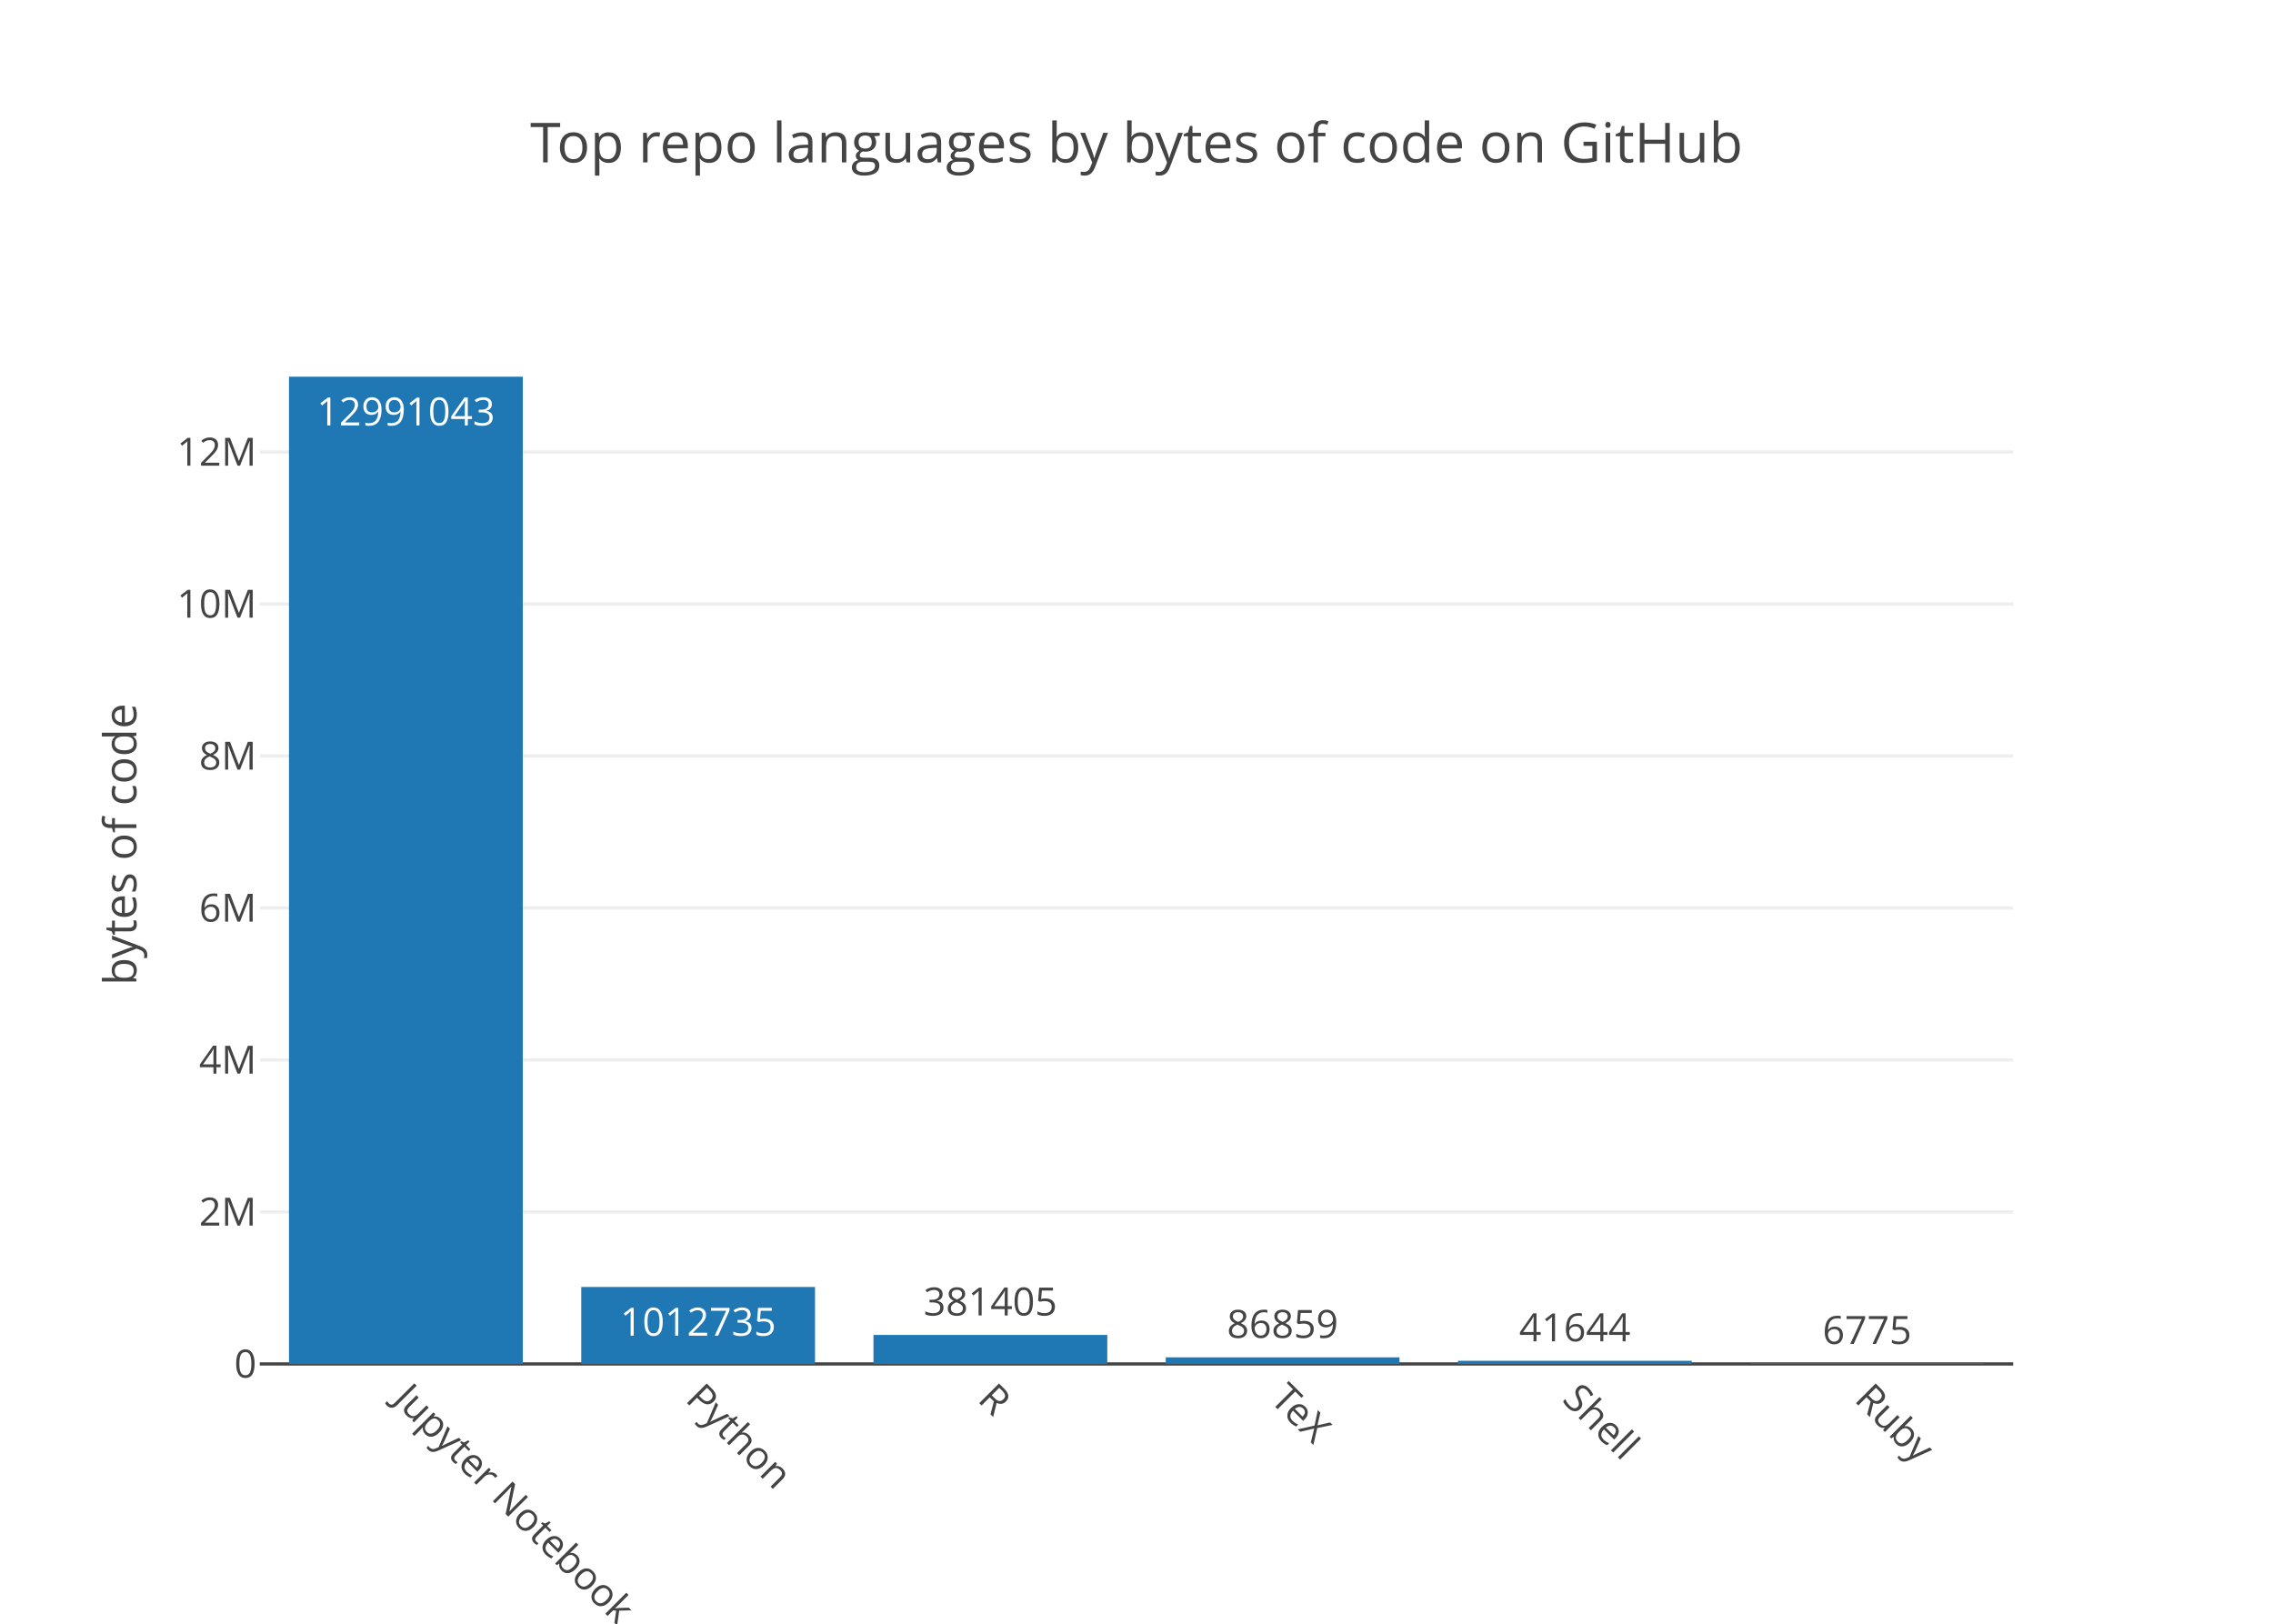
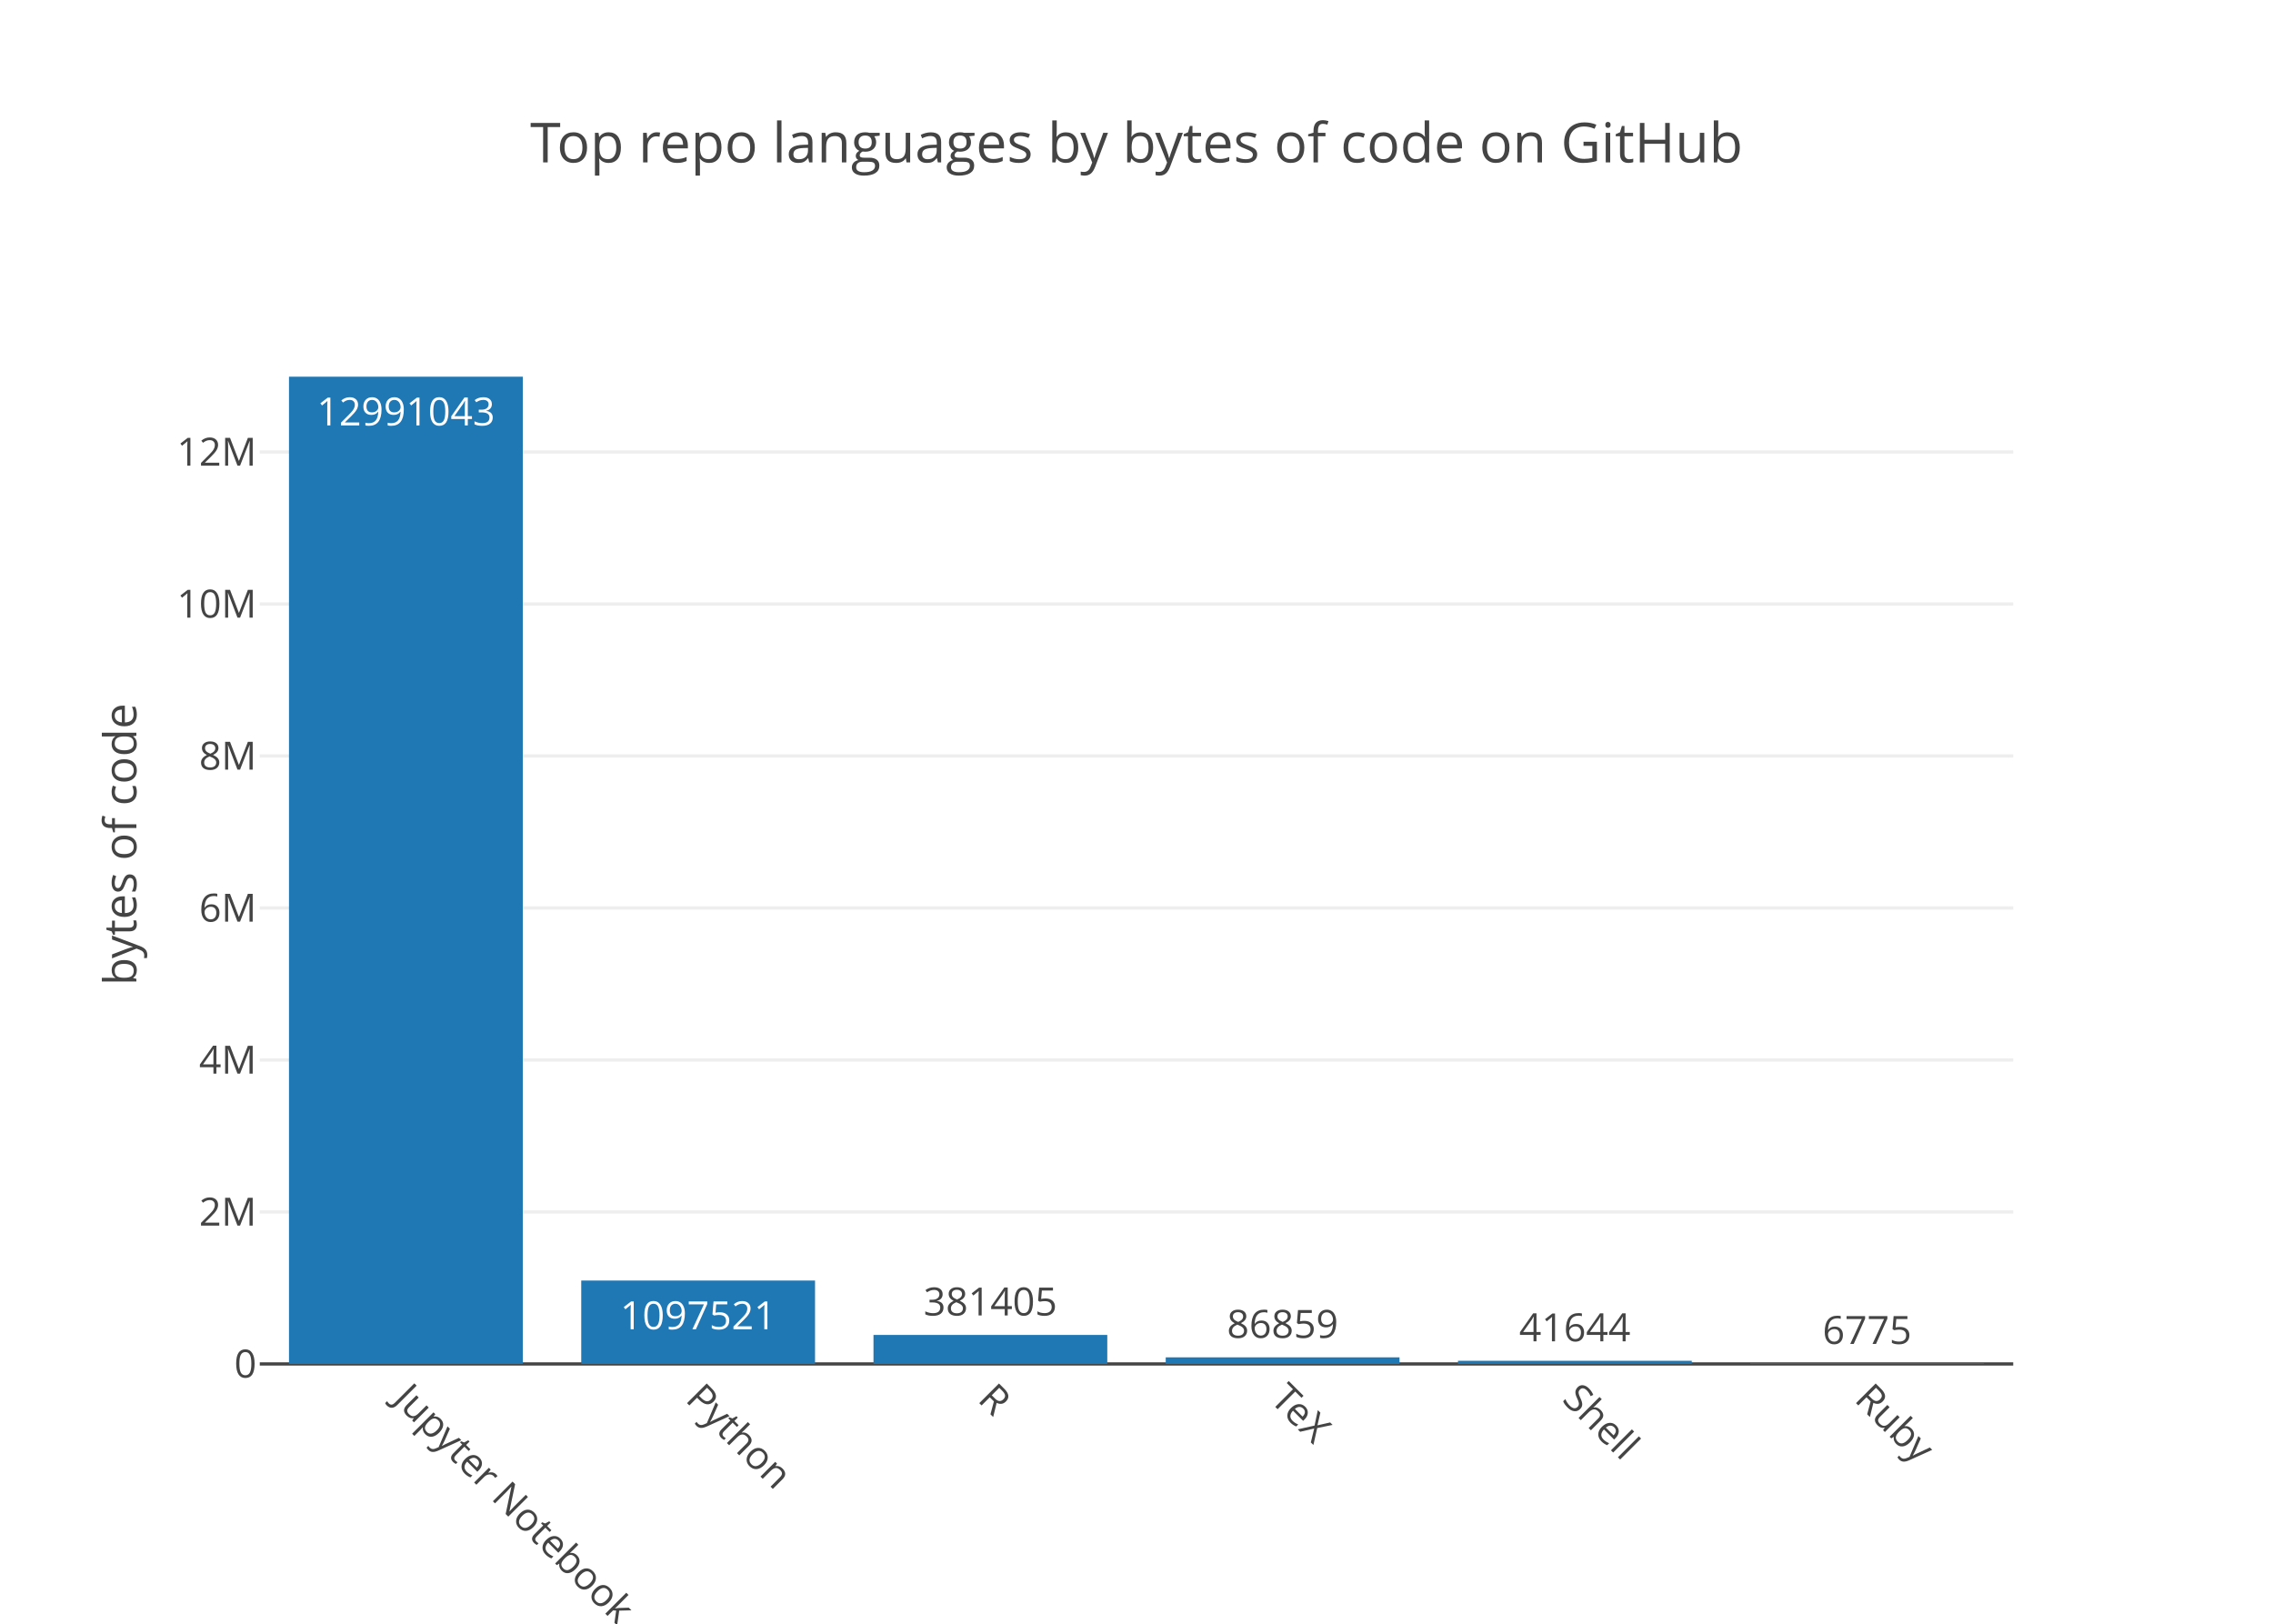
<svg xmlns="http://www.w3.org/2000/svg" class="main-svg" width="700" height="500" viewBox="0 0 700 500">
  <rect x="0" y="0" width="700" height="500" style="fill: rgb(255, 255, 255); fill-opacity: 1;" />
-   <defs id="defs-55df74">
+   <defs id="defs-711d83">
    <g class="clips">
-       <clipPath id="clip55df74xyplot" class="plotclip">
+       <clipPath id="clip711d83xyplot" class="plotclip">
        <rect width="540" height="320" />
      </clipPath>
-       <clipPath class="axesclip" id="clip55df74x">
+       <clipPath class="axesclip" id="clip711d83x">
        <rect x="80" y="0" width="540" height="500" />
      </clipPath>
-       <clipPath class="axesclip" id="clip55df74y">
+       <clipPath class="axesclip" id="clip711d83y">
        <rect x="0" y="100" width="700" height="320" />
      </clipPath>
-       <clipPath class="axesclip" id="clip55df74xy">
+       <clipPath class="axesclip" id="clip711d83xy">
        <rect x="80" y="100" width="540" height="320" />
      </clipPath>
    </g>
    <g class="gradients" />
  </defs>
  <g class="bglayer" />
  <g class="layer-below">
    <g class="imagelayer" />
    <g class="shapelayer" />
  </g>
  <g class="cartesianlayer">
    <g class="subplot xy">
      <g class="layer-subplot">
        <g class="shapelayer" />
        <g class="imagelayer" />
      </g>
      <g class="gridlayer">
        <g class="x" />
        <g class="y">
          <path class="ygrid crisp" transform="translate(0,373.2)" d="M80,0h540" style="stroke: rgb(238, 238, 238); stroke-opacity: 1; stroke-width: 1px;" />
          <path class="ygrid crisp" transform="translate(0,326.4)" d="M80,0h540" style="stroke: rgb(238, 238, 238); stroke-opacity: 1; stroke-width: 1px;" />
          <path class="ygrid crisp" transform="translate(0,279.6)" d="M80,0h540" style="stroke: rgb(238, 238, 238); stroke-opacity: 1; stroke-width: 1px;" />
          <path class="ygrid crisp" transform="translate(0,232.79)" d="M80,0h540" style="stroke: rgb(238, 238, 238); stroke-opacity: 1; stroke-width: 1px;" />
          <path class="ygrid crisp" transform="translate(0,185.99)" d="M80,0h540" style="stroke: rgb(238, 238, 238); stroke-opacity: 1; stroke-width: 1px;" />
          <path class="ygrid crisp" transform="translate(0,139.19)" d="M80,0h540" style="stroke: rgb(238, 238, 238); stroke-opacity: 1; stroke-width: 1px;" />
        </g>
      </g>
      <g class="zerolinelayer">
        <path class="yzl zl crisp" transform="translate(0,420)" d="M80,0h540" style="stroke: rgb(68, 68, 68); stroke-opacity: 1; stroke-width: 1px;" />
      </g>
      <path class="xlines-below" />
      <path class="ylines-below" />
      <g class="overlines-below" />
      <g class="xaxislayer-below" />
      <g class="yaxislayer-below" />
      <g class="overaxes-below" />
-       <g class="plot" transform="translate(80, 100)" clip-path="url('#clip55df74xyplot')">
+       <g class="plot" transform="translate(80, 100)" clip-path="url('#clip711d83xyplot')">
        <g class="barlayer mlayer">
          <g class="trace bars" style="opacity: 1;">
            <g class="points">
              <g class="point">
                <path d="M9,320V16H81V320Z" style="vector-effect: non-scaling-stroke; opacity: 1; stroke-width: 0px; fill: rgb(31, 119, 180); fill-opacity: 1;" />
                <text class="bartext bartext-inside" transform="translate(45 31)" text-anchor="middle" data-notex="1" x="0" y="0" style="font-family: 'Open Sans', verdana, arial, sans-serif; font-size: 12px; fill: rgb(255, 255, 255); fill-opacity: 1; white-space: pre;">12991043</text>
              </g>
              <g class="point">
-                 <path d="M99,320V296.3H171V320Z" style="vector-effect: non-scaling-stroke; opacity: 1; stroke-width: 0px; fill: rgb(31, 119, 180); fill-opacity: 1;" />
-                 <text class="bartext bartext-inside" transform="translate(134.9922 311.3)" text-anchor="middle" data-notex="1" x="0" y="0" style="font-family: 'Open Sans', verdana, arial, sans-serif; font-size: 12px; fill: rgb(255, 255, 255); fill-opacity: 1; white-space: pre;">1012735</text>
+                 <path d="M99,320V294.32H171V320Z" style="vector-effect: non-scaling-stroke; opacity: 1; stroke-width: 0px; fill: rgb(31, 119, 180); fill-opacity: 1;" />
+                 <text class="bartext bartext-inside" transform="translate(134.9922 309.32)" text-anchor="middle" data-notex="1" x="0" y="0" style="font-family: 'Open Sans', verdana, arial, sans-serif; font-size: 12px; fill: rgb(255, 255, 255); fill-opacity: 1; white-space: pre;">1097521</text>
              </g>
              <g class="point">
                <path d="M189,320V311.07H261V320Z" style="vector-effect: non-scaling-stroke; opacity: 1; stroke-width: 0px; fill: rgb(31, 119, 180); fill-opacity: 1;" />
                <text class="bartext bartext-outside" transform="translate(224.9922 305.07)" text-anchor="middle" data-notex="1" x="0" y="0" style="font-family: 'Open Sans', verdana, arial, sans-serif; font-size: 12px; fill: rgb(68, 68, 68); fill-opacity: 1; white-space: pre;">381405</text>
              </g>
              <g class="point">
                <path d="M279,320V317.97H351V320Z" style="vector-effect: non-scaling-stroke; opacity: 1; stroke-width: 0px; fill: rgb(31, 119, 180); fill-opacity: 1;" />
                <text class="bartext bartext-outside" transform="translate(314.9922 311.97)" text-anchor="middle" data-notex="1" x="0" y="0" style="font-family: 'Open Sans', verdana, arial, sans-serif; font-size: 12px; fill: rgb(68, 68, 68); fill-opacity: 1; white-space: pre;">86859</text>
              </g>
              <g class="point">
                <path d="M369,320V319.03H441V320Z" style="vector-effect: non-scaling-stroke; opacity: 1; stroke-width: 0px; fill: rgb(31, 119, 180); fill-opacity: 1;" />
                <text class="bartext bartext-outside" transform="translate(404.9922 313.03)" text-anchor="middle" data-notex="1" x="0" y="0" style="font-family: 'Open Sans', verdana, arial, sans-serif; font-size: 12px; fill: rgb(68, 68, 68); fill-opacity: 1; white-space: pre;">41644</text>
              </g>
              <g class="point">
                <path d="M459,320V319.84H531V320Z" style="vector-effect: non-scaling-stroke; opacity: 1; stroke-width: 0px; fill: rgb(31, 119, 180); fill-opacity: 1;" />
                <text class="bartext bartext-outside" transform="translate(494.9922 313.84)" text-anchor="middle" data-notex="1" x="0" y="0" style="font-family: 'Open Sans', verdana, arial, sans-serif; font-size: 12px; fill: rgb(68, 68, 68); fill-opacity: 1; white-space: pre;">6775</text>
              </g>
            </g>
          </g>
        </g>
      </g>
      <g class="overplot" />
      <path class="xlines-above crisp" d="M0,0" style="fill: none;" />
      <path class="ylines-above crisp" d="M0,0" style="fill: none;" />
      <g class="overlines-above" />
      <g class="xaxislayer-above">
        <g class="xtick">
          <text text-anchor="start" x="0" y="433" transform="translate(125,0) rotate(45,0,427)" style="font-family: 'Open Sans', verdana, arial, sans-serif; font-size: 12px; fill: rgb(68, 68, 68); fill-opacity: 1; white-space: pre;">Jupyter Notebook</text>
        </g>
        <g class="xtick">
          <text text-anchor="start" x="0" y="433" transform="translate(215,0) rotate(45,0,427)" style="font-family: 'Open Sans', verdana, arial, sans-serif; font-size: 12px; fill: rgb(68, 68, 68); fill-opacity: 1; white-space: pre;">Python</text>
        </g>
        <g class="xtick">
          <text text-anchor="start" x="0" y="433" transform="translate(305,0) rotate(45,0,427)" style="font-family: 'Open Sans', verdana, arial, sans-serif; font-size: 12px; fill: rgb(68, 68, 68); fill-opacity: 1; white-space: pre;">R</text>
        </g>
        <g class="xtick">
          <text text-anchor="start" x="0" y="433" transform="translate(395,0) rotate(45,0,427)" style="font-family: 'Open Sans', verdana, arial, sans-serif; font-size: 12px; fill: rgb(68, 68, 68); fill-opacity: 1; white-space: pre;">TeX</text>
        </g>
        <g class="xtick">
          <text text-anchor="start" x="0" y="433" transform="translate(485,0) rotate(45,0,427)" style="font-family: 'Open Sans', verdana, arial, sans-serif; font-size: 12px; fill: rgb(68, 68, 68); fill-opacity: 1; white-space: pre;">Shell</text>
        </g>
        <g class="xtick">
          <text text-anchor="start" x="0" y="433" transform="translate(575,0) rotate(45,0,427)" style="font-family: 'Open Sans', verdana, arial, sans-serif; font-size: 12px; fill: rgb(68, 68, 68); fill-opacity: 1; white-space: pre;">Ruby</text>
        </g>
      </g>
      <g class="yaxislayer-above">
        <g class="ytick">
          <text text-anchor="end" x="79" y="4.2" transform="translate(0,420)" style="font-family: 'Open Sans', verdana, arial, sans-serif; font-size: 12px; fill: rgb(68, 68, 68); fill-opacity: 1; white-space: pre;">0</text>
        </g>
        <g class="ytick">
          <text text-anchor="end" x="79" y="4.2" transform="translate(0,373.2)" style="font-family: 'Open Sans', verdana, arial, sans-serif; font-size: 12px; fill: rgb(68, 68, 68); fill-opacity: 1; white-space: pre;">2M</text>
        </g>
        <g class="ytick">
          <text text-anchor="end" x="79" y="4.2" transform="translate(0,326.4)" style="font-family: 'Open Sans', verdana, arial, sans-serif; font-size: 12px; fill: rgb(68, 68, 68); fill-opacity: 1; white-space: pre;">4M</text>
        </g>
        <g class="ytick">
          <text text-anchor="end" x="79" y="4.2" transform="translate(0,279.6)" style="font-family: 'Open Sans', verdana, arial, sans-serif; font-size: 12px; fill: rgb(68, 68, 68); fill-opacity: 1; white-space: pre;">6M</text>
        </g>
        <g class="ytick">
          <text text-anchor="end" x="79" y="4.2" transform="translate(0,232.79)" style="font-family: 'Open Sans', verdana, arial, sans-serif; font-size: 12px; fill: rgb(68, 68, 68); fill-opacity: 1; white-space: pre;">8M</text>
        </g>
        <g class="ytick">
          <text text-anchor="end" x="79" y="4.2" transform="translate(0,185.99)" style="font-family: 'Open Sans', verdana, arial, sans-serif; font-size: 12px; fill: rgb(68, 68, 68); fill-opacity: 1; white-space: pre;">10M</text>
        </g>
        <g class="ytick">
          <text text-anchor="end" x="79" y="4.2" transform="translate(0,139.19)" style="font-family: 'Open Sans', verdana, arial, sans-serif; font-size: 12px; fill: rgb(68, 68, 68); fill-opacity: 1; white-space: pre;">12M</text>
        </g>
      </g>
      <g class="overaxes-above" />
    </g>
  </g>
  <g class="polarlayer" />
  <g class="ternarylayer" />
  <g class="geolayer" />
  <g class="pielayer" />
  <g class="sunburstlayer" />
  <g class="glimages" />
-   <defs id="topdefs-55df74">
+   <defs id="topdefs-711d83">
    <g class="clips" />
  </defs>
  <g class="layer-above">
    <g class="imagelayer" />
    <g class="shapelayer" />
  </g>
  <g class="infolayer">
    <g class="g-gtitle">
      <text class="gtitle" x="350" y="50" text-anchor="middle" dy="0em" style="font-family: 'Open Sans', verdana, arial, sans-serif; font-size: 17px; fill: rgb(68, 68, 68); opacity: 1; font-weight: normal; white-space: pre;">Top repo languages by bytes of code on GitHub</text>
    </g>
    <g class="g-xtitle" />
    <g class="g-ytitle">
      <text class="ytitle" transform="rotate(-90,42,260)" x="42" y="260" text-anchor="middle" style="font-family: 'Open Sans', verdana, arial, sans-serif; font-size: 14px; fill: rgb(68, 68, 68); opacity: 1; font-weight: normal; white-space: pre;">bytes of code</text>
    </g>
  </g>
</svg>
